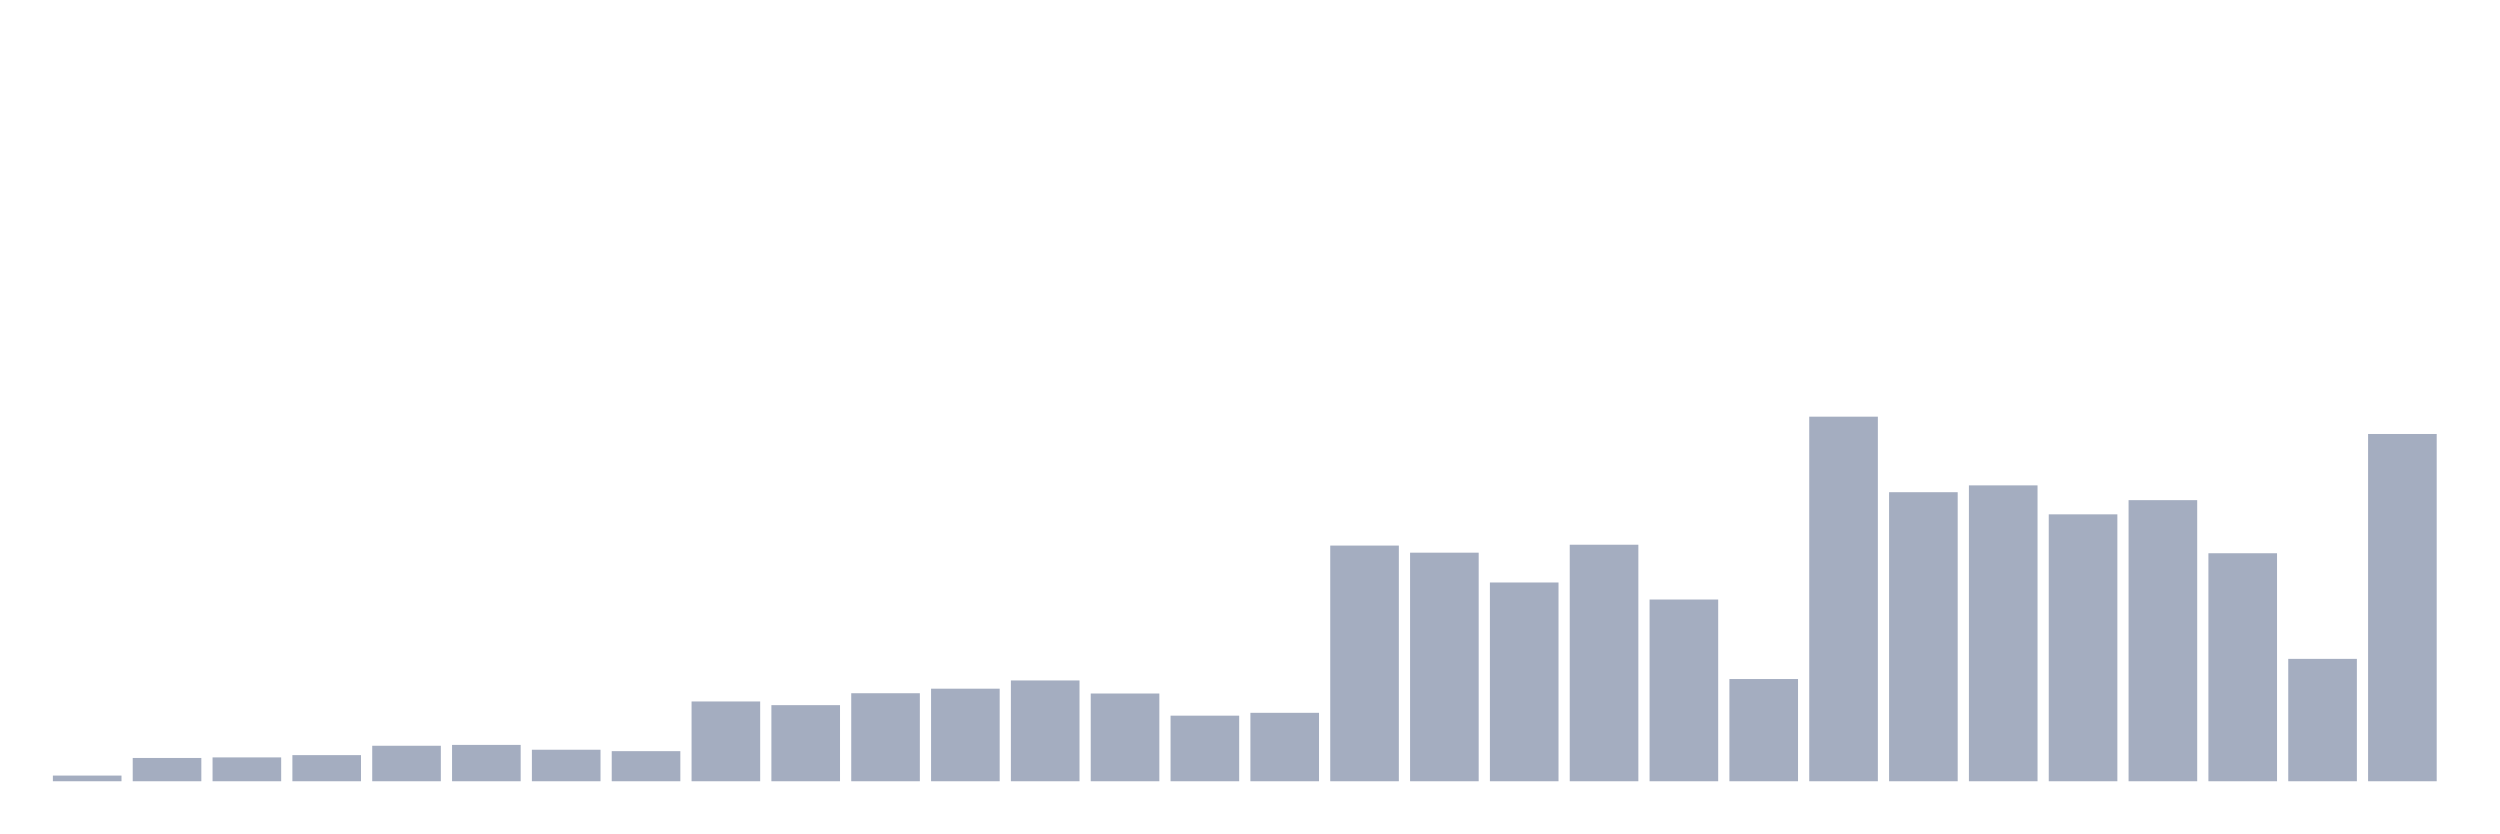
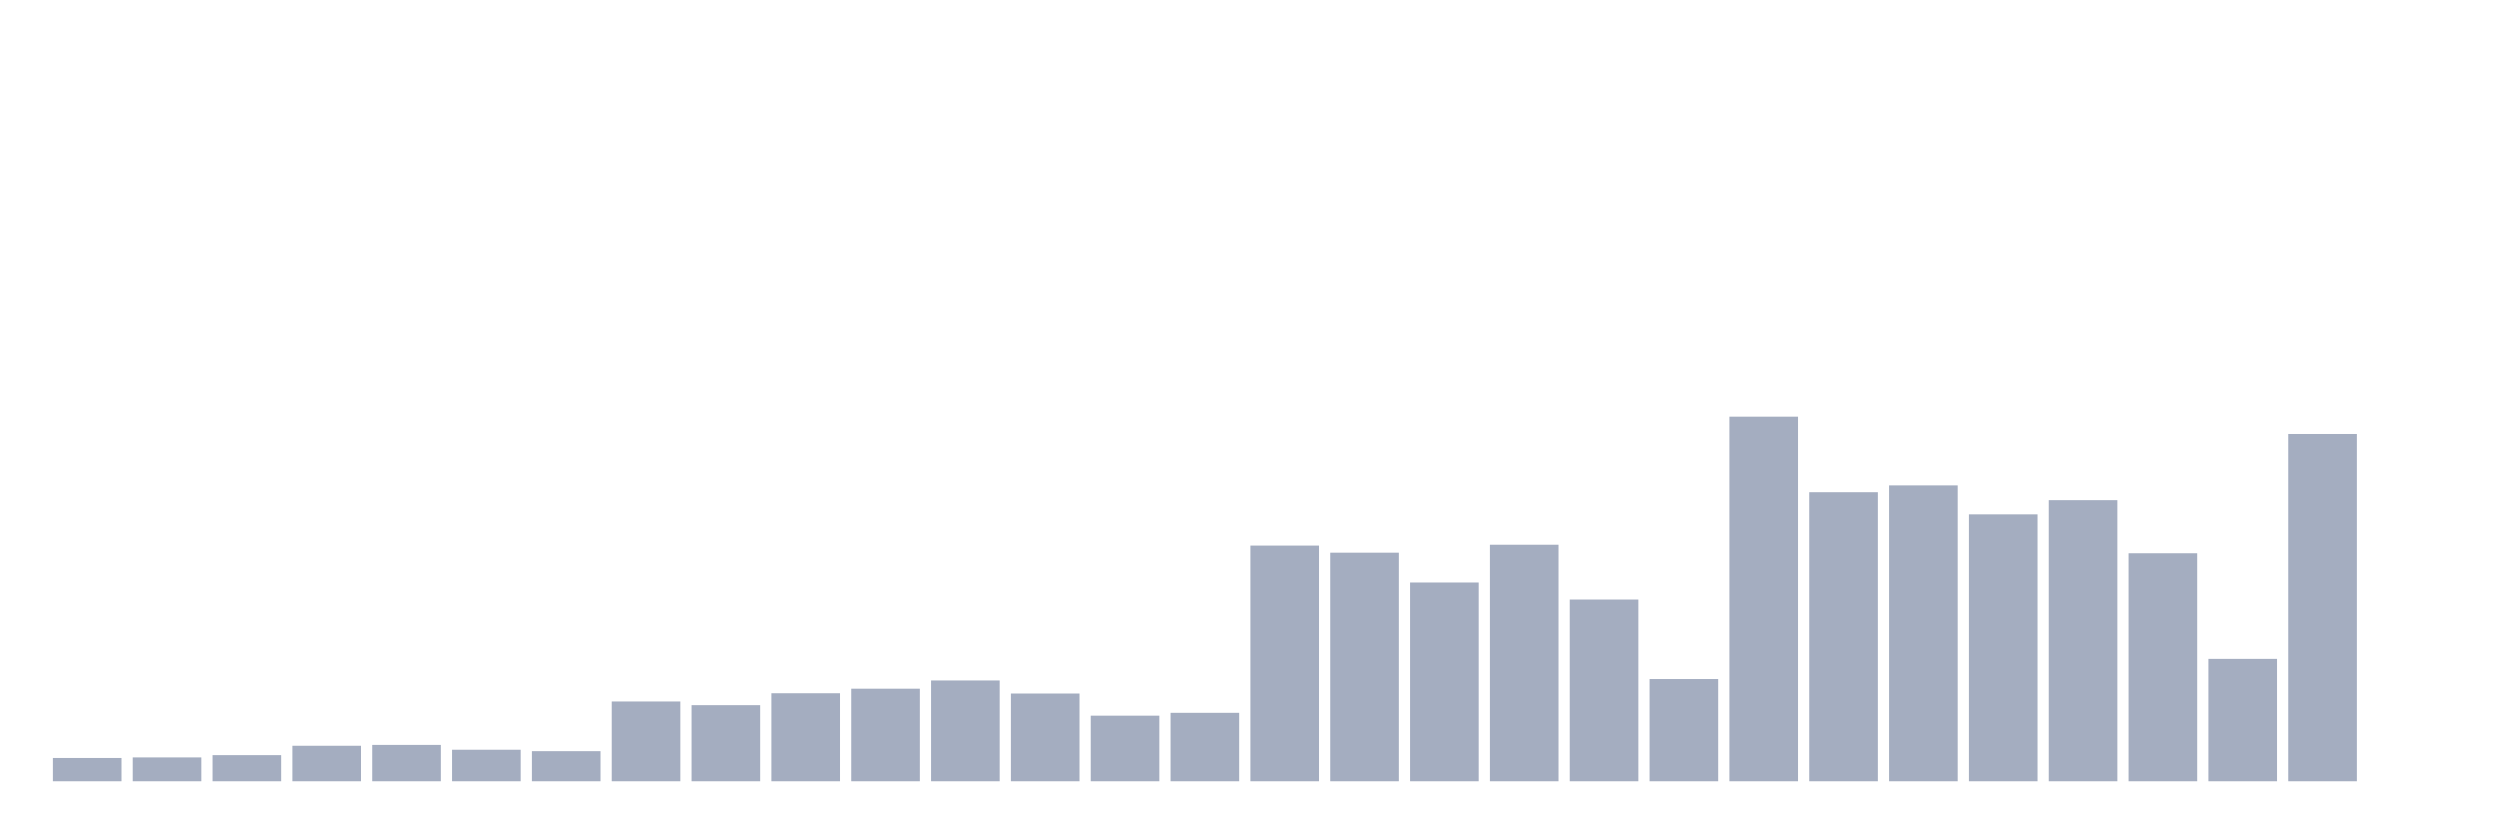
<svg xmlns="http://www.w3.org/2000/svg" viewBox="0 0 480 160">
  <g transform="translate(10,10)">
-     <rect class="bar" x="0.153" width="13.175" y="138.91" height="1.09" fill="rgb(164,173,192)" />
-     <rect class="bar" x="15.482" width="13.175" y="135.53" height="4.47" fill="rgb(164,173,192)" />
-     <rect class="bar" x="30.81" width="13.175" y="135.421" height="4.579" fill="rgb(164,173,192)" />
-     <rect class="bar" x="46.138" width="13.175" y="134.984" height="5.016" fill="rgb(164,173,192)" />
-     <rect class="bar" x="61.466" width="13.175" y="133.185" height="6.815" fill="rgb(164,173,192)" />
-     <rect class="bar" x="76.794" width="13.175" y="133.022" height="6.978" fill="rgb(164,173,192)" />
-     <rect class="bar" x="92.123" width="13.175" y="133.949" height="6.051" fill="rgb(164,173,192)" />
-     <rect class="bar" x="107.451" width="13.175" y="134.221" height="5.779" fill="rgb(164,173,192)" />
-     <rect class="bar" x="122.779" width="13.175" y="124.681" height="15.319" fill="rgb(164,173,192)" />
-     <rect class="bar" x="138.107" width="13.175" y="125.389" height="14.611" fill="rgb(164,173,192)" />
-     <rect class="bar" x="153.436" width="13.175" y="123.1" height="16.9" fill="rgb(164,173,192)" />
-     <rect class="bar" x="168.764" width="13.175" y="122.227" height="17.773" fill="rgb(164,173,192)" />
-     <rect class="bar" x="184.092" width="13.175" y="120.646" height="19.354" fill="rgb(164,173,192)" />
-     <rect class="bar" x="199.42" width="13.175" y="123.154" height="16.846" fill="rgb(164,173,192)" />
-     <rect class="bar" x="214.748" width="13.175" y="127.407" height="12.593" fill="rgb(164,173,192)" />
-     <rect class="bar" x="230.077" width="13.175" y="126.861" height="13.139" fill="rgb(164,173,192)" />
-     <rect class="bar" x="245.405" width="13.175" y="94.751" height="45.249" fill="rgb(164,173,192)" />
-     <rect class="bar" x="260.733" width="13.175" y="96.114" height="43.886" fill="rgb(164,173,192)" />
-     <rect class="bar" x="276.061" width="13.175" y="101.838" height="38.162" fill="rgb(164,173,192)" />
-     <rect class="bar" x="291.39" width="13.175" y="94.587" height="45.413" fill="rgb(164,173,192)" />
-     <rect class="bar" x="306.718" width="13.175" y="105.109" height="34.891" fill="rgb(164,173,192)" />
-     <rect class="bar" x="322.046" width="13.175" y="120.374" height="19.626" fill="rgb(164,173,192)" />
-     <rect class="bar" x="337.374" width="13.175" y="70" height="70" fill="rgb(164,173,192)" />
-     <rect class="bar" x="352.702" width="13.175" y="84.502" height="55.498" fill="rgb(164,173,192)" />
-     <rect class="bar" x="368.031" width="13.175" y="83.193" height="56.807" fill="rgb(164,173,192)" />
-     <rect class="bar" x="383.359" width="13.175" y="88.754" height="51.246" fill="rgb(164,173,192)" />
-     <rect class="bar" x="398.687" width="13.175" y="86.028" height="53.972" fill="rgb(164,173,192)" />
-     <rect class="bar" x="414.015" width="13.175" y="96.223" height="43.777" fill="rgb(164,173,192)" />
-     <rect class="bar" x="429.344" width="13.175" y="116.503" height="23.497" fill="rgb(164,173,192)" />
-     <rect class="bar" x="444.672" width="13.175" y="73.326" height="66.674" fill="rgb(164,173,192)" />
+     <rect class="bar" x="0.153" width="13.175" y="135.53" height="4.47" fill="rgb(164,173,192)" />
+     <rect class="bar" x="15.482" width="13.175" y="135.421" height="4.579" fill="rgb(164,173,192)" />
+     <rect class="bar" x="30.81" width="13.175" y="134.984" height="5.016" fill="rgb(164,173,192)" />
+     <rect class="bar" x="46.138" width="13.175" y="133.185" height="6.815" fill="rgb(164,173,192)" />
+     <rect class="bar" x="61.466" width="13.175" y="133.022" height="6.978" fill="rgb(164,173,192)" />
+     <rect class="bar" x="76.794" width="13.175" y="133.949" height="6.051" fill="rgb(164,173,192)" />
+     <rect class="bar" x="92.123" width="13.175" y="134.221" height="5.779" fill="rgb(164,173,192)" />
+     <rect class="bar" x="107.451" width="13.175" y="124.681" height="15.319" fill="rgb(164,173,192)" />
+     <rect class="bar" x="122.779" width="13.175" y="125.389" height="14.611" fill="rgb(164,173,192)" />
+     <rect class="bar" x="138.107" width="13.175" y="123.1" height="16.9" fill="rgb(164,173,192)" />
+     <rect class="bar" x="153.436" width="13.175" y="122.227" height="17.773" fill="rgb(164,173,192)" />
+     <rect class="bar" x="168.764" width="13.175" y="120.646" height="19.354" fill="rgb(164,173,192)" />
+     <rect class="bar" x="184.092" width="13.175" y="123.154" height="16.846" fill="rgb(164,173,192)" />
+     <rect class="bar" x="199.42" width="13.175" y="127.407" height="12.593" fill="rgb(164,173,192)" />
+     <rect class="bar" x="214.748" width="13.175" y="126.861" height="13.139" fill="rgb(164,173,192)" />
+     <rect class="bar" x="230.077" width="13.175" y="94.751" height="45.249" fill="rgb(164,173,192)" />
+     <rect class="bar" x="245.405" width="13.175" y="96.114" height="43.886" fill="rgb(164,173,192)" />
+     <rect class="bar" x="260.733" width="13.175" y="101.838" height="38.162" fill="rgb(164,173,192)" />
+     <rect class="bar" x="276.061" width="13.175" y="94.587" height="45.413" fill="rgb(164,173,192)" />
+     <rect class="bar" x="291.39" width="13.175" y="105.109" height="34.891" fill="rgb(164,173,192)" />
+     <rect class="bar" x="306.718" width="13.175" y="120.374" height="19.626" fill="rgb(164,173,192)" />
+     <rect class="bar" x="322.046" width="13.175" y="70" height="70" fill="rgb(164,173,192)" />
+     <rect class="bar" x="337.374" width="13.175" y="84.502" height="55.498" fill="rgb(164,173,192)" />
+     <rect class="bar" x="352.702" width="13.175" y="83.193" height="56.807" fill="rgb(164,173,192)" />
+     <rect class="bar" x="368.031" width="13.175" y="88.754" height="51.246" fill="rgb(164,173,192)" />
+     <rect class="bar" x="383.359" width="13.175" y="86.028" height="53.972" fill="rgb(164,173,192)" />
+     <rect class="bar" x="398.687" width="13.175" y="96.223" height="43.777" fill="rgb(164,173,192)" />
+     <rect class="bar" x="414.015" width="13.175" y="116.503" height="23.497" fill="rgb(164,173,192)" />
+     <rect class="bar" x="429.344" width="13.175" y="73.326" height="66.674" fill="rgb(164,173,192)" />
+     <rect class="bar" x="444.672" width="13.175" y="140" height="0" fill="rgb(164,173,192)" />
  </g>
</svg>
